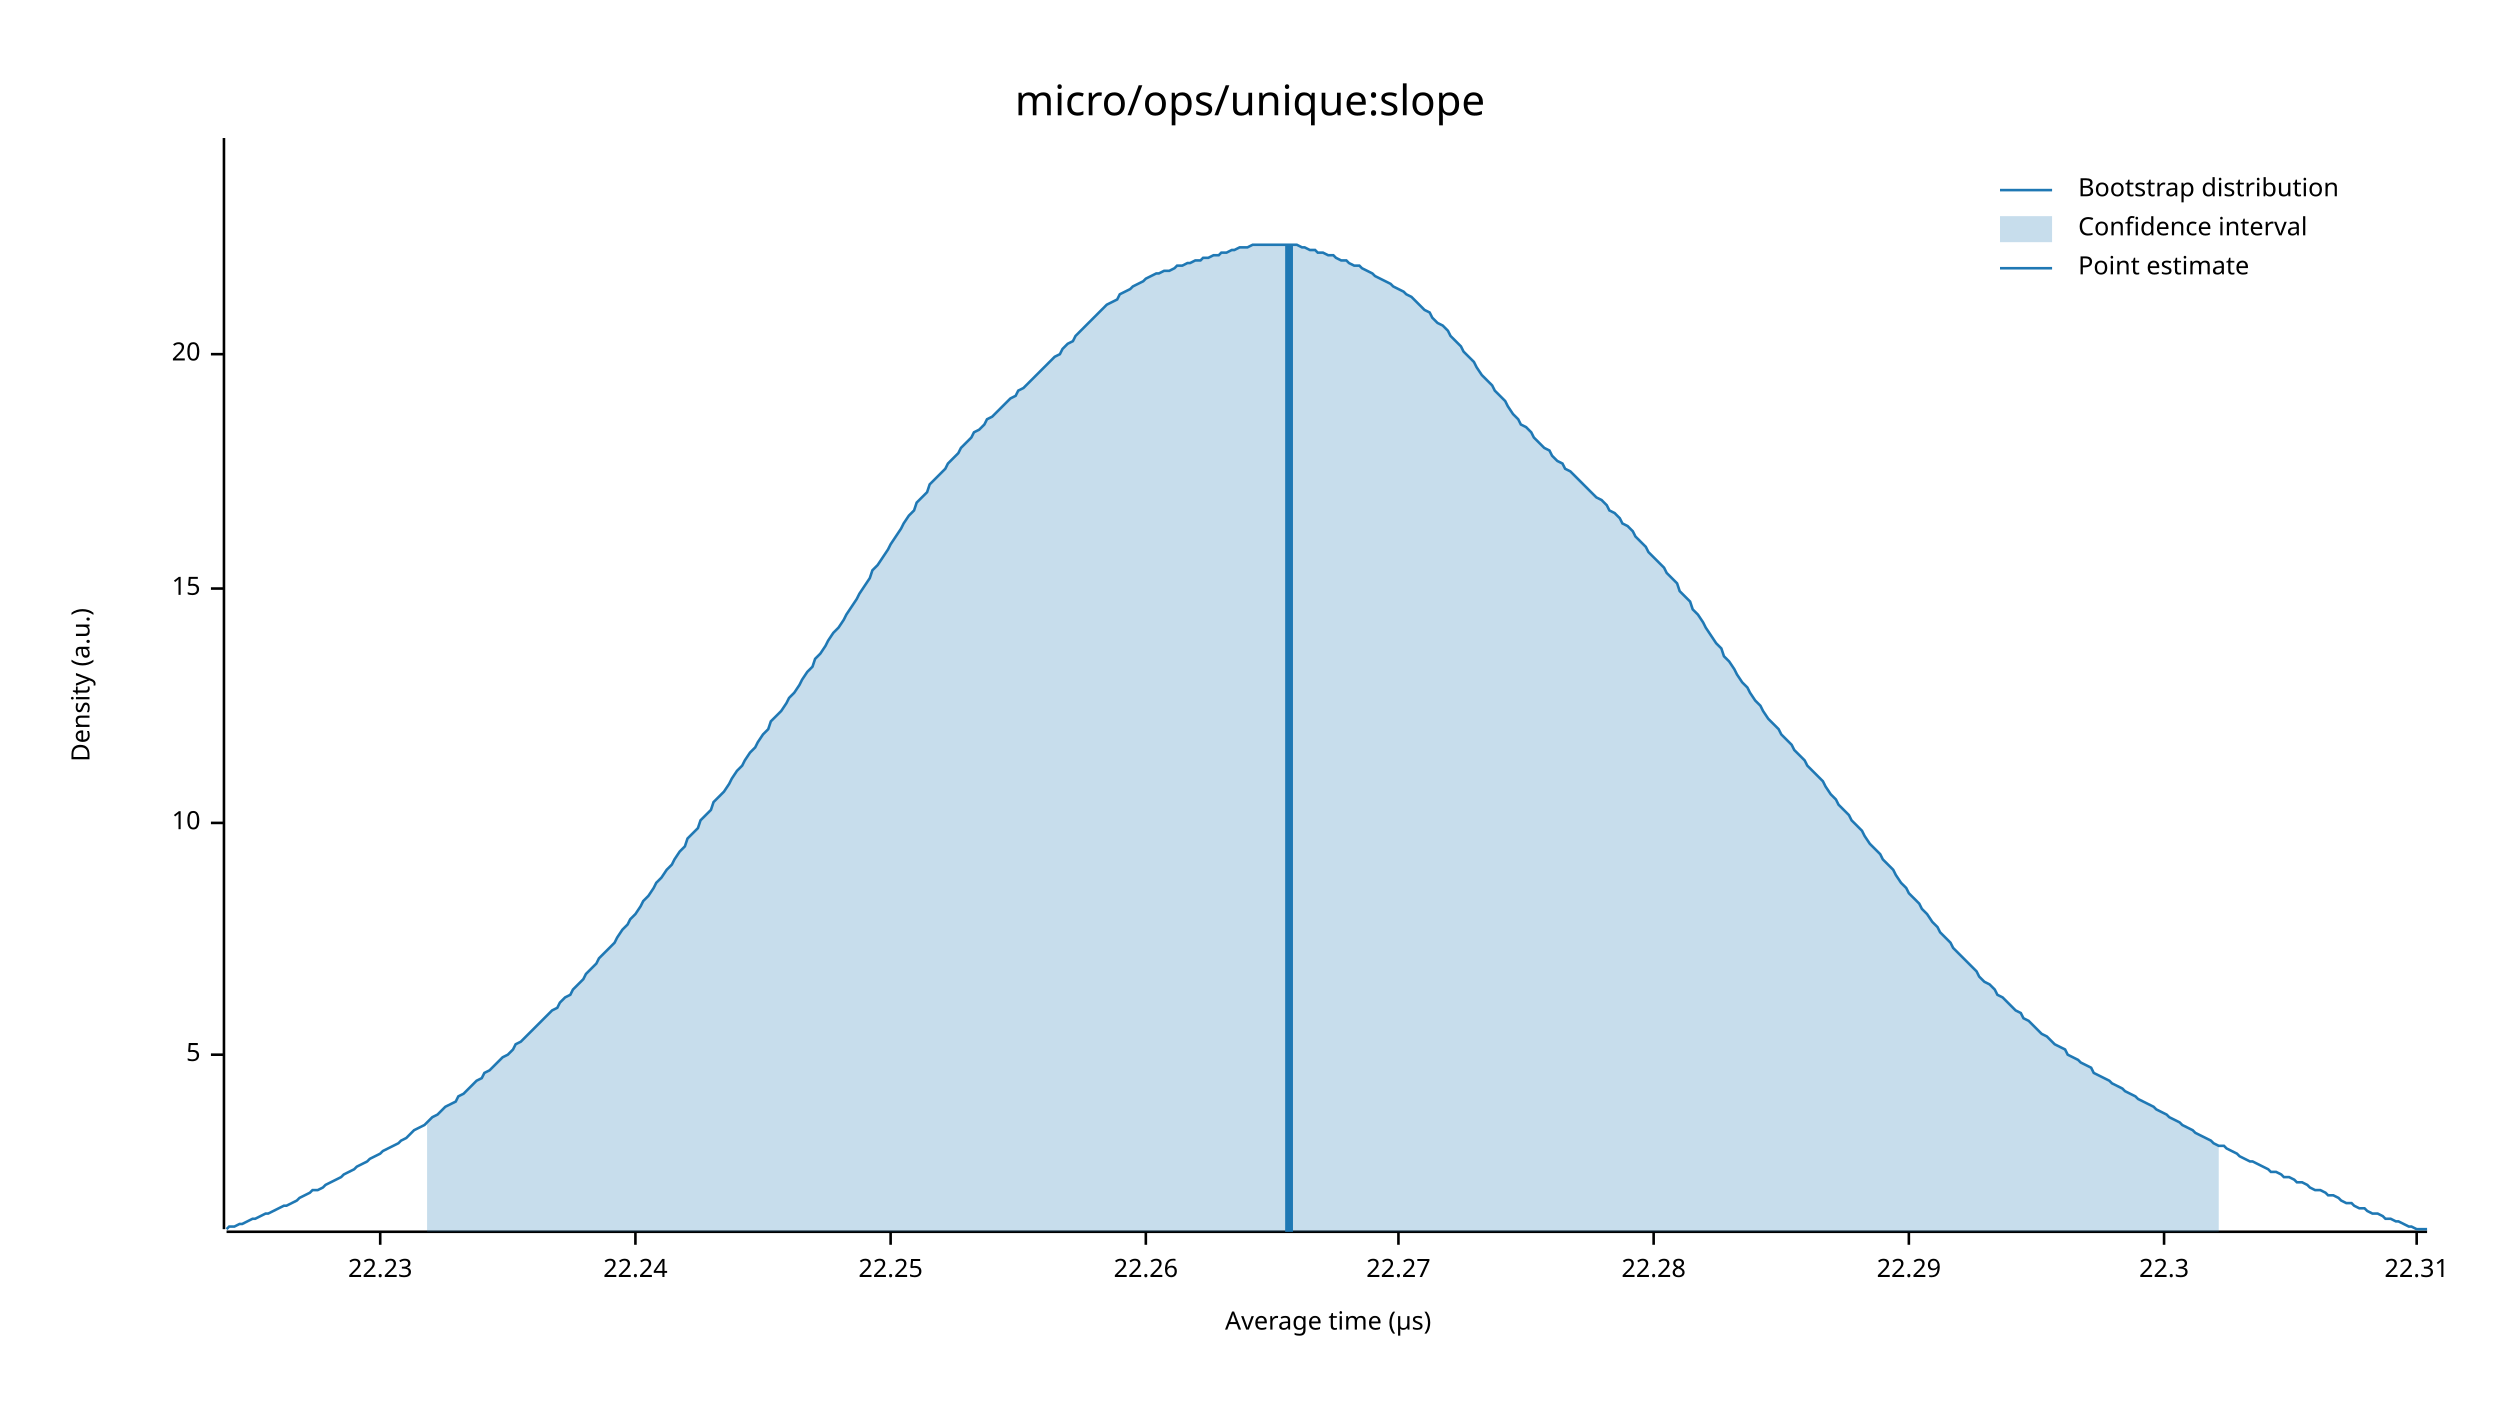
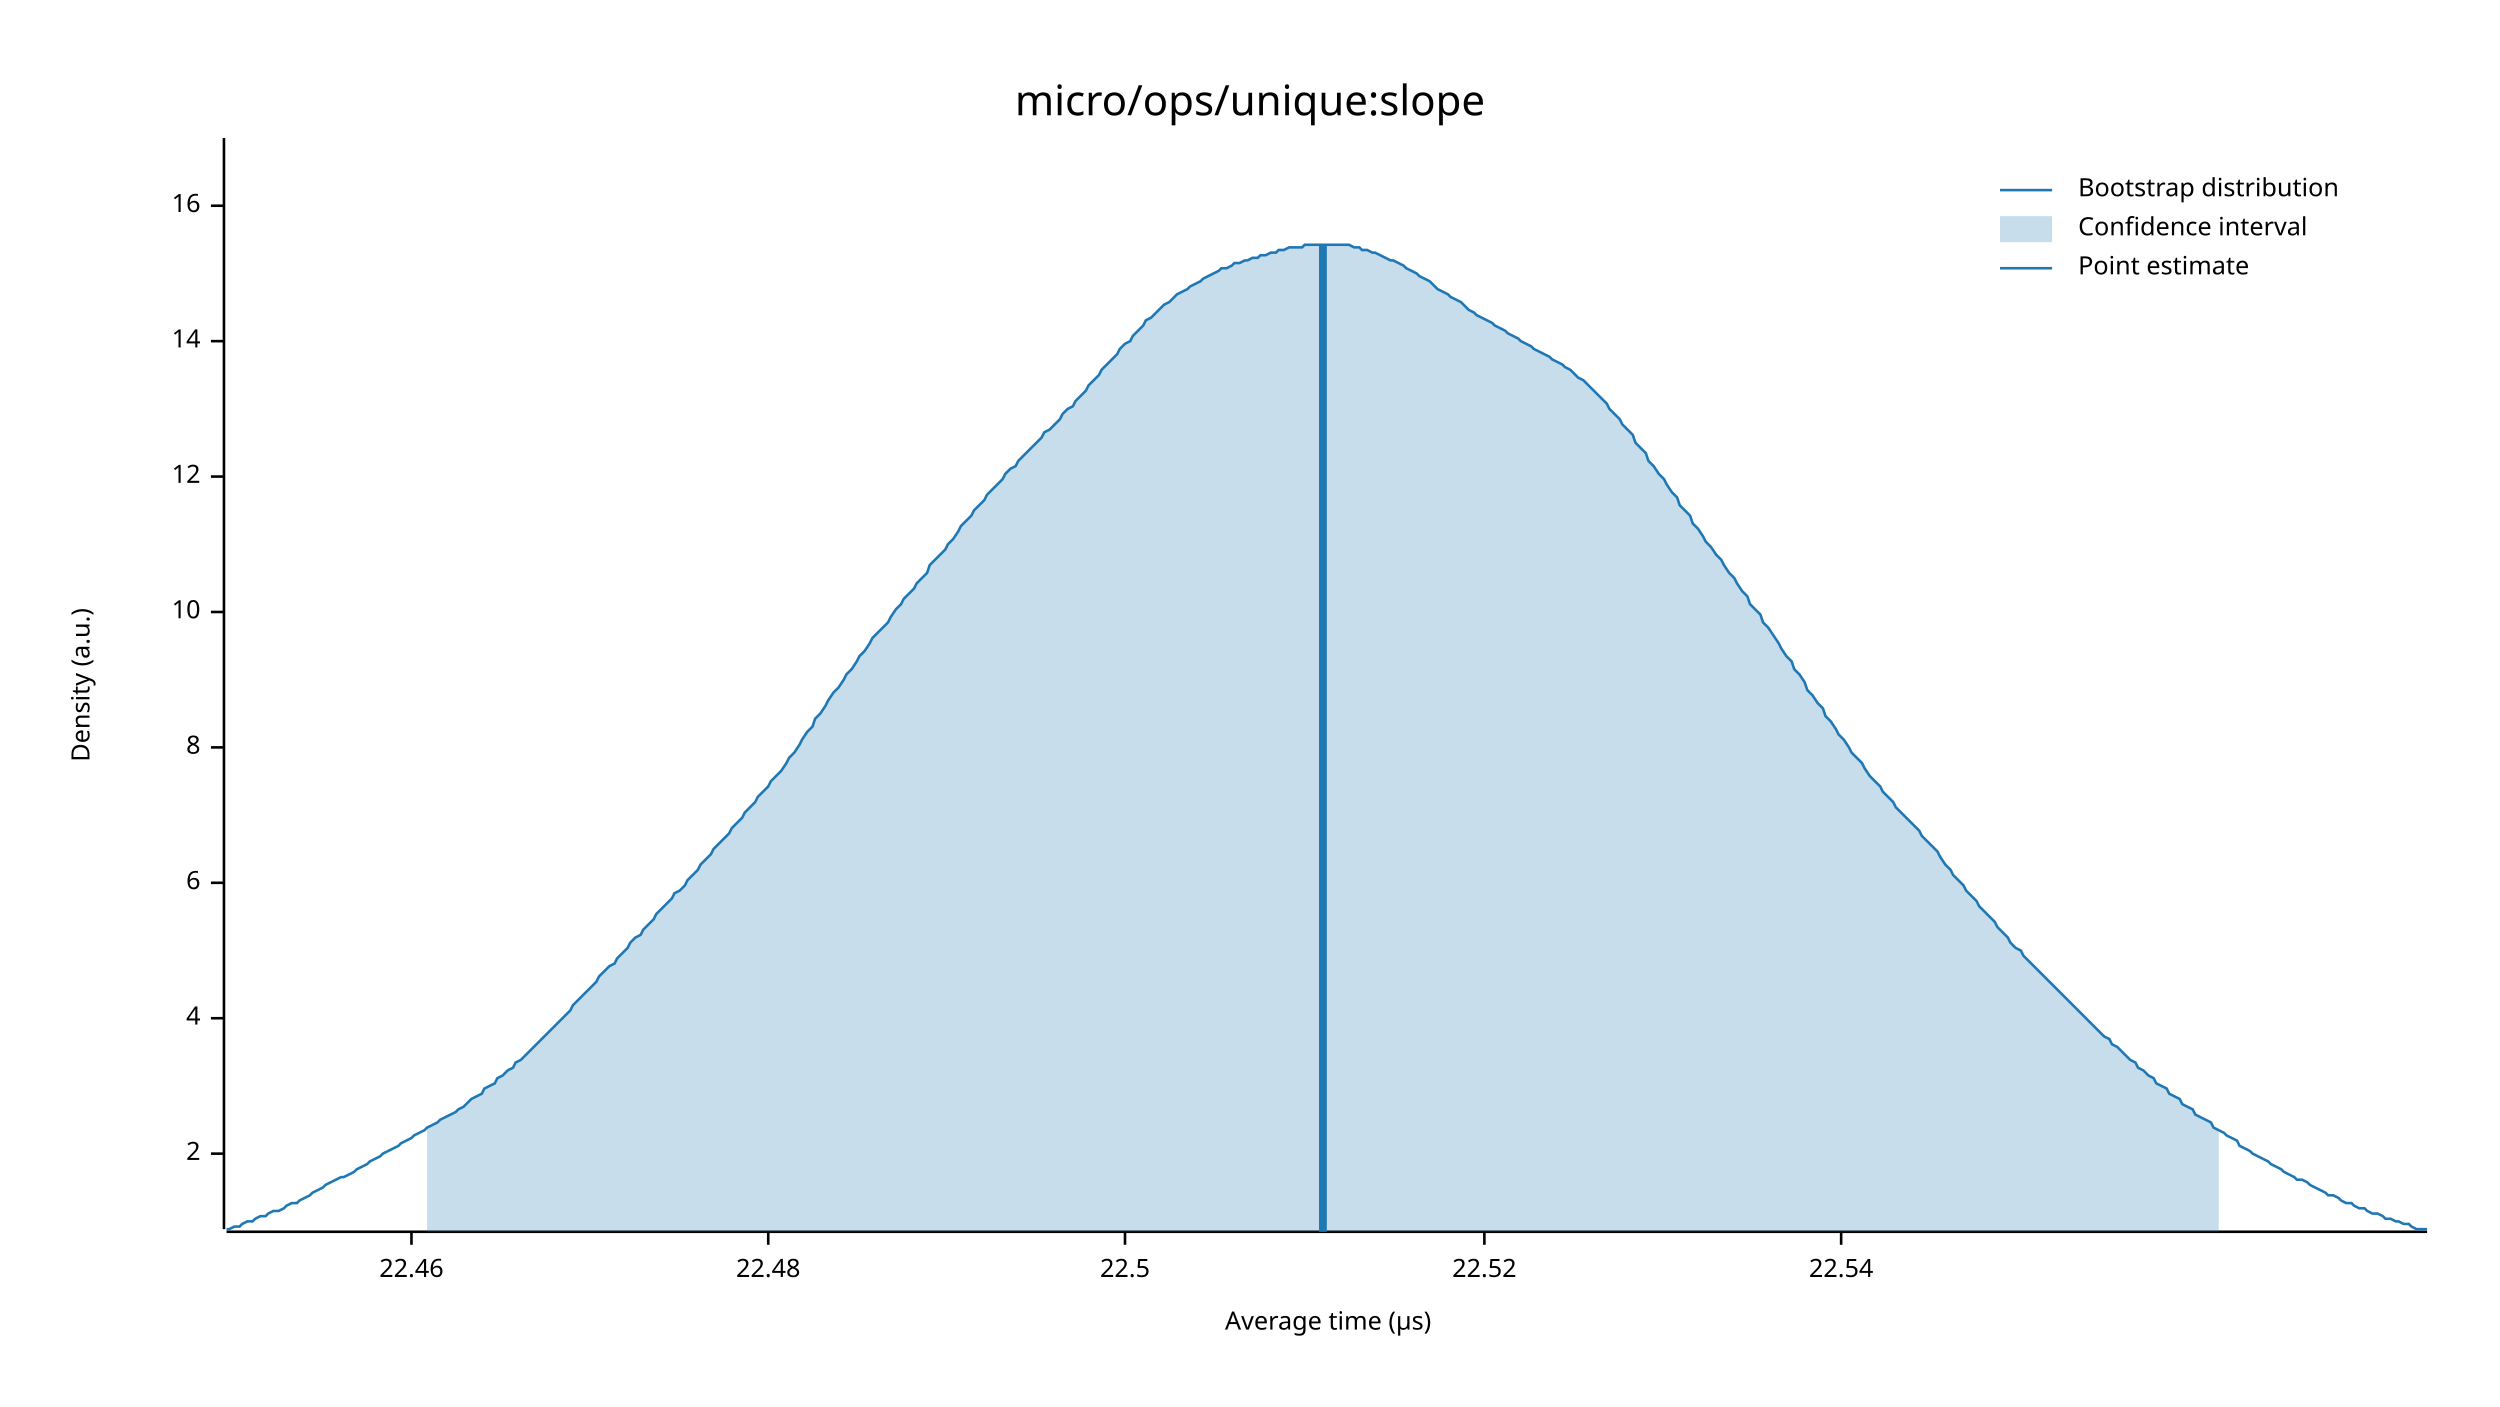
<svg xmlns="http://www.w3.org/2000/svg" width="960" height="540" viewBox="0 0 960 540">
  <text x="480" y="32" dy="0.76em" text-anchor="middle" font-family="sans-serif" font-size="16.129" opacity="1" fill="#000000">
micro/ops/unique:slope
</text>
  <text x="27" y="263" dy="0.76em" text-anchor="middle" font-family="sans-serif" font-size="9.677" opacity="1" fill="#000000" transform="rotate(270, 27, 263)">
Density (a.u.)
</text>
  <text x="510" y="513" dy="-0.5ex" text-anchor="middle" font-family="sans-serif" font-size="9.677" opacity="1" fill="#000000">
Average time (µs)
</text>
  <polyline fill="none" opacity="1" stroke="#000000" stroke-width="1" points="86,53 86,472 " />
-   <text x="77" y="405" dy="0.5ex" text-anchor="end" font-family="sans-serif" font-size="9.677" opacity="1" fill="#000000">
- 5
+   <text x="77" y="443" dy="0.5ex" text-anchor="end" font-family="sans-serif" font-size="9.677" opacity="1" fill="#000000">
+ 2
</text>
-   <polyline fill="none" opacity="1" stroke="#000000" stroke-width="1" points="81,405 86,405 " />
-   <text x="77" y="316" dy="0.5ex" text-anchor="end" font-family="sans-serif" font-size="9.677" opacity="1" fill="#000000">
+   <polyline fill="none" opacity="1" stroke="#000000" stroke-width="1" points="81,443 86,443 " />
+   <text x="77" y="391" dy="0.5ex" text-anchor="end" font-family="sans-serif" font-size="9.677" opacity="1" fill="#000000">
+ 4
+ </text>
+   <polyline fill="none" opacity="1" stroke="#000000" stroke-width="1" points="81,391 86,391 " />
+   <text x="77" y="339" dy="0.5ex" text-anchor="end" font-family="sans-serif" font-size="9.677" opacity="1" fill="#000000">
+ 6
+ </text>
+   <polyline fill="none" opacity="1" stroke="#000000" stroke-width="1" points="81,339 86,339 " />
+   <text x="77" y="287" dy="0.5ex" text-anchor="end" font-family="sans-serif" font-size="9.677" opacity="1" fill="#000000">
+ 8
+ </text>
+   <polyline fill="none" opacity="1" stroke="#000000" stroke-width="1" points="81,287 86,287 " />
+   <text x="77" y="235" dy="0.5ex" text-anchor="end" font-family="sans-serif" font-size="9.677" opacity="1" fill="#000000">
10
</text>
-   <polyline fill="none" opacity="1" stroke="#000000" stroke-width="1" points="81,316 86,316 " />
-   <text x="77" y="226" dy="0.5ex" text-anchor="end" font-family="sans-serif" font-size="9.677" opacity="1" fill="#000000">
- 15
+   <polyline fill="none" opacity="1" stroke="#000000" stroke-width="1" points="81,235 86,235 " />
+   <text x="77" y="183" dy="0.5ex" text-anchor="end" font-family="sans-serif" font-size="9.677" opacity="1" fill="#000000">
+ 12
</text>
-   <polyline fill="none" opacity="1" stroke="#000000" stroke-width="1" points="81,226 86,226 " />
-   <text x="77" y="136" dy="0.5ex" text-anchor="end" font-family="sans-serif" font-size="9.677" opacity="1" fill="#000000">
- 20
+   <polyline fill="none" opacity="1" stroke="#000000" stroke-width="1" points="81,183 86,183 " />
+   <text x="77" y="131" dy="0.5ex" text-anchor="end" font-family="sans-serif" font-size="9.677" opacity="1" fill="#000000">
+ 14
</text>
-   <polyline fill="none" opacity="1" stroke="#000000" stroke-width="1" points="81,136 86,136 " />
+   <polyline fill="none" opacity="1" stroke="#000000" stroke-width="1" points="81,131 86,131 " />
+   <text x="77" y="79" dy="0.5ex" text-anchor="end" font-family="sans-serif" font-size="9.677" opacity="1" fill="#000000">
+ 16
+ </text>
+   <polyline fill="none" opacity="1" stroke="#000000" stroke-width="1" points="81,79 86,79 " />
  <polyline fill="none" opacity="1" stroke="#000000" stroke-width="1" points="87,473 932,473 " />
-   <text x="146" y="483" dy="0.76em" text-anchor="middle" font-family="sans-serif" font-size="9.677" opacity="1" fill="#000000">
- 22.23
+   <text x="158" y="483" dy="0.76em" text-anchor="middle" font-family="sans-serif" font-size="9.677" opacity="1" fill="#000000">
+ 22.46
</text>
-   <polyline fill="none" opacity="1" stroke="#000000" stroke-width="1" points="146,473 146,478 " />
-   <text x="244" y="483" dy="0.76em" text-anchor="middle" font-family="sans-serif" font-size="9.677" opacity="1" fill="#000000">
- 22.24
+   <polyline fill="none" opacity="1" stroke="#000000" stroke-width="1" points="158,473 158,478 " />
+   <text x="295" y="483" dy="0.76em" text-anchor="middle" font-family="sans-serif" font-size="9.677" opacity="1" fill="#000000">
+ 22.48
</text>
-   <polyline fill="none" opacity="1" stroke="#000000" stroke-width="1" points="244,473 244,478 " />
-   <text x="342" y="483" dy="0.76em" text-anchor="middle" font-family="sans-serif" font-size="9.677" opacity="1" fill="#000000">
- 22.25
+   <polyline fill="none" opacity="1" stroke="#000000" stroke-width="1" points="295,473 295,478 " />
+   <text x="432" y="483" dy="0.76em" text-anchor="middle" font-family="sans-serif" font-size="9.677" opacity="1" fill="#000000">
+ 22.5
</text>
-   <polyline fill="none" opacity="1" stroke="#000000" stroke-width="1" points="342,473 342,478 " />
-   <text x="440" y="483" dy="0.76em" text-anchor="middle" font-family="sans-serif" font-size="9.677" opacity="1" fill="#000000">
- 22.26
+   <polyline fill="none" opacity="1" stroke="#000000" stroke-width="1" points="432,473 432,478 " />
+   <text x="570" y="483" dy="0.76em" text-anchor="middle" font-family="sans-serif" font-size="9.677" opacity="1" fill="#000000">
+ 22.52
</text>
-   <polyline fill="none" opacity="1" stroke="#000000" stroke-width="1" points="440,473 440,478 " />
-   <text x="537" y="483" dy="0.76em" text-anchor="middle" font-family="sans-serif" font-size="9.677" opacity="1" fill="#000000">
- 22.27
+   <polyline fill="none" opacity="1" stroke="#000000" stroke-width="1" points="570,473 570,478 " />
+   <text x="707" y="483" dy="0.76em" text-anchor="middle" font-family="sans-serif" font-size="9.677" opacity="1" fill="#000000">
+ 22.54
</text>
-   <polyline fill="none" opacity="1" stroke="#000000" stroke-width="1" points="537,473 537,478 " />
-   <text x="635" y="483" dy="0.76em" text-anchor="middle" font-family="sans-serif" font-size="9.677" opacity="1" fill="#000000">
- 22.28
- </text>
-   <polyline fill="none" opacity="1" stroke="#000000" stroke-width="1" points="635,473 635,478 " />
-   <text x="733" y="483" dy="0.76em" text-anchor="middle" font-family="sans-serif" font-size="9.677" opacity="1" fill="#000000">
- 22.29
- </text>
-   <polyline fill="none" opacity="1" stroke="#000000" stroke-width="1" points="733,473 733,478 " />
-   <text x="831" y="483" dy="0.76em" text-anchor="middle" font-family="sans-serif" font-size="9.677" opacity="1" fill="#000000">
- 22.3
- </text>
-   <polyline fill="none" opacity="1" stroke="#000000" stroke-width="1" points="831,473 831,478 " />
-   <text x="928" y="483" dy="0.76em" text-anchor="middle" font-family="sans-serif" font-size="9.677" opacity="1" fill="#000000">
- 22.31
- </text>
-   <polyline fill="none" opacity="1" stroke="#000000" stroke-width="1" points="928,473 928,478 " />
-   <polyline fill="none" opacity="1" stroke="#1F78B4" stroke-width="1" points="87,472 88,471 90,471 92,470 93,470 95,469 97,468 98,468 100,467 102,466 103,466 105,465 107,464 109,463 110,463 112,462 114,461 115,460 117,459 119,458 120,457 122,457 124,456 125,455 127,454 129,453 131,452 132,451 134,450 136,449 137,448 139,447 141,446 142,445 144,444 146,443 147,442 149,441 151,440 153,439 154,438 156,437 158,435 159,434 161,433 163,432 164,431 166,429 168,428 169,427 171,425 173,424 175,423 176,421 178,420 180,418 181,417 183,415 185,414 186,412 188,411 190,409 191,408 193,406 195,405 197,403 198,401 200,400 202,398 203,397 205,395 207,393 208,392 210,390 212,388 214,387 215,385 217,383 219,382 220,380 222,378 224,376 225,374 227,372 229,370 230,368 232,366 234,364 236,362 237,360 239,357 241,355 242,353 244,351 246,348 247,346 249,344 251,341 252,339 254,337 256,334 258,332 259,330 261,327 263,325 264,322 266,320 268,318 269,315 271,313 273,311 274,308 276,306 278,304 280,301 281,299 283,296 285,294 286,292 288,289 290,287 291,285 293,282 295,280 296,277 298,275 300,273 302,270 303,268 305,266 307,263 308,261 310,258 312,256 313,253 315,251 317,248 318,246 320,243 322,241 324,238 325,236 327,233 329,230 330,228 332,225 334,222 335,219 337,217 339,214 341,211 342,209 344,206 346,203 347,201 349,198 351,196 352,193 354,191 356,189 357,186 359,184 361,182 363,180 364,178 366,176 368,174 369,172 371,170 373,168 374,166 376,165 378,163 379,161 381,160 383,158 385,156 386,155 388,153 390,152 391,150 393,149 395,147 396,146 398,144 400,142 401,141 403,139 405,137 407,136 408,134 410,132 412,131 413,129 415,127 417,125 418,124 420,122 422,120 423,119 425,117 427,116 429,115 430,113 432,112 434,111 435,110 437,109 439,108 440,107 442,106 444,105 445,105 447,104 449,104 451,103 452,102 454,102 456,101 457,101 459,100 461,100 462,99 464,99 466,98 468,98 469,97 471,97 473,96 474,96 476,95 478,95 479,95 481,94 483,94 484,94 486,94 488,94 490,94 491,94 493,94 495,94 496,94 498,94 500,95 501,95 503,96 505,96 506,97 508,97 510,98 512,98 513,99 515,100 517,100 518,101 520,102 522,102 523,103 525,104 527,105 528,106 530,107 532,108 534,109 535,110 537,111 539,112 540,113 542,114 544,116 545,117 547,119 549,120 550,122 552,124 554,125 556,127 557,129 559,131 561,133 562,135 564,137 566,139 567,141 569,144 571,146 573,148 574,150 576,152 578,154 579,156 581,159 583,161 584,163 586,164 588,166 589,168 591,170 593,172 595,173 596,175 598,177 600,178 601,180 603,181 605,183 606,184 608,186 610,188 611,189 613,191 615,192 617,194 618,196 620,197 622,199 623,201 625,202 627,204 628,206 630,208 632,210 633,212 635,214 637,216 639,218 640,220 642,222 644,224 645,227 647,229 649,231 650,234 652,236 654,239 655,241 657,244 659,247 661,249 662,252 664,254 666,257 667,259 669,262 671,264 672,266 674,269 676,271 677,273 679,276 681,278 683,280 684,282 686,284 688,286 689,288 691,290 693,292 694,294 696,296 698,298 700,300 701,302 703,305 705,307 706,309 708,311 710,313 711,315 713,317 715,319 716,321 718,324 720,326 722,328 723,330 725,332 727,334 728,336 730,339 732,341 733,343 735,345 737,347 738,349 740,351 742,354 744,356 745,358 747,360 749,362 750,364 752,366 754,368 755,369 757,371 759,373 760,375 762,377 764,378 766,380 767,382 769,383 771,385 772,386 774,388 776,389 777,391 779,392 781,394 782,395 784,397 786,398 788,400 789,401 791,402 793,403 794,405 796,406 798,407 799,408 801,409 803,410 804,412 806,413 808,414 810,415 811,416 813,417 815,418 816,419 818,420 820,421 821,422 823,423 825,424 827,425 828,426 830,427 832,428 833,429 835,430 837,431 838,432 840,433 842,434 843,435 845,436 847,437 849,438 850,439 852,440 854,440 855,441 857,442 859,443 860,444 862,445 864,446 865,446 867,447 869,448 871,449 872,450 874,450 876,451 877,452 879,452 881,453 882,454 884,454 886,455 887,456 889,457 891,457 893,458 894,459 896,459 898,460 899,461 901,462 903,462 904,463 906,464 908,464 909,465 911,466 913,466 915,467 916,468 918,468 920,469 921,469 923,470 925,471 926,471 928,472 930,472 932,472 " />
-   <polygon opacity="0.25" fill="#1F78B4" points="164,431 166,429 168,428 169,427 171,425 173,424 175,423 176,421 178,420 180,418 181,417 183,415 185,414 186,412 188,411 190,409 191,408 193,406 195,405 197,403 198,401 200,400 202,398 203,397 205,395 207,393 208,392 210,390 212,388 214,387 215,385 217,383 219,382 220,380 222,378 224,376 225,374 227,372 229,370 230,368 232,366 234,364 236,362 237,360 239,357 241,355 242,353 244,351 246,348 247,346 249,344 251,341 252,339 254,337 256,334 258,332 259,330 261,327 263,325 264,322 266,320 268,318 269,315 271,313 273,311 274,308 276,306 278,304 280,301 281,299 283,296 285,294 286,292 288,289 290,287 291,285 293,282 295,280 296,277 298,275 300,273 302,270 303,268 305,266 307,263 308,261 310,258 312,256 313,253 315,251 317,248 318,246 320,243 322,241 324,238 325,236 327,233 329,230 330,228 332,225 334,222 335,219 337,217 339,214 341,211 342,209 344,206 346,203 347,201 349,198 351,196 352,193 354,191 356,189 357,186 359,184 361,182 363,180 364,178 366,176 368,174 369,172 371,170 373,168 374,166 376,165 378,163 379,161 381,160 383,158 385,156 386,155 388,153 390,152 391,150 393,149 395,147 396,146 398,144 400,142 401,141 403,139 405,137 407,136 408,134 410,132 412,131 413,129 415,127 417,125 418,124 420,122 422,120 423,119 425,117 427,116 429,115 430,113 432,112 434,111 435,110 437,109 439,108 440,107 442,106 444,105 445,105 447,104 449,104 451,103 452,102 454,102 456,101 457,101 459,100 461,100 462,99 464,99 466,98 468,98 469,97 471,97 473,96 474,96 476,95 478,95 479,95 481,94 483,94 484,94 486,94 488,94 490,94 491,94 493,94 495,94 496,94 498,94 500,95 501,95 503,96 505,96 506,97 508,97 510,98 512,98 513,99 515,100 517,100 518,101 520,102 522,102 523,103 525,104 527,105 528,106 530,107 532,108 534,109 535,110 537,111 539,112 540,113 542,114 544,116 545,117 547,119 549,120 550,122 552,124 554,125 556,127 557,129 559,131 561,133 562,135 564,137 566,139 567,141 569,144 571,146 573,148 574,150 576,152 578,154 579,156 581,159 583,161 584,163 586,164 588,166 589,168 591,170 593,172 595,173 596,175 598,177 600,178 601,180 603,181 605,183 606,184 608,186 610,188 611,189 613,191 615,192 617,194 618,196 620,197 622,199 623,201 625,202 627,204 628,206 630,208 632,210 633,212 635,214 637,216 639,218 640,220 642,222 644,224 645,227 647,229 649,231 650,234 652,236 654,239 655,241 657,244 659,247 661,249 662,252 664,254 666,257 667,259 669,262 671,264 672,266 674,269 676,271 677,273 679,276 681,278 683,280 684,282 686,284 688,286 689,288 691,290 693,292 694,294 696,296 698,298 700,300 701,302 703,305 705,307 706,309 708,311 710,313 711,315 713,317 715,319 716,321 718,324 720,326 722,328 723,330 725,332 727,334 728,336 730,339 732,341 733,343 735,345 737,347 738,349 740,351 742,354 744,356 745,358 747,360 749,362 750,364 752,366 754,368 755,369 757,371 759,373 760,375 762,377 764,378 766,380 767,382 769,383 771,385 772,386 774,388 776,389 777,391 779,392 781,394 782,395 784,397 786,398 788,400 789,401 791,402 793,403 794,405 796,406 798,407 799,408 801,409 803,410 804,412 806,413 808,414 810,415 811,416 813,417 815,418 816,419 818,420 820,421 821,422 823,423 825,424 827,425 828,426 830,427 832,428 833,429 835,430 837,431 838,432 840,433 842,434 843,435 845,436 847,437 849,438 850,439 852,440 852,473 164,473 " />
-   <polyline fill="none" opacity="1" stroke="#1F78B4" stroke-width="3" points="495,473 495,94 " />
+   <polyline fill="none" opacity="1" stroke="#000000" stroke-width="1" points="707,473 707,478 " />
+   <polyline fill="none" opacity="1" stroke="#1F78B4" stroke-width="1" points="87,472 88,472 90,471 92,471 93,470 95,469 97,469 98,468 100,467 102,467 103,466 105,465 107,465 109,464 110,463 112,462 114,462 115,461 117,460 119,459 120,458 122,457 124,456 125,455 127,454 129,453 131,452 132,452 134,451 136,450 137,449 139,448 141,447 142,446 144,445 146,444 147,443 149,442 151,441 153,440 154,439 156,438 158,437 159,436 161,435 163,434 164,433 166,432 168,431 169,430 171,429 173,428 175,427 176,426 178,425 180,423 181,422 183,421 185,420 186,418 188,417 190,416 191,414 193,413 195,411 197,410 198,408 200,407 202,405 203,404 205,402 207,400 208,399 210,397 212,395 214,393 215,392 217,390 219,388 220,386 222,384 224,382 225,381 227,379 229,377 230,375 232,373 234,371 236,370 237,368 239,366 241,364 242,362 244,360 246,359 247,357 249,355 251,353 252,351 254,349 256,347 258,345 259,343 261,342 263,340 264,338 266,336 268,334 269,332 271,330 273,328 274,326 276,324 278,322 280,320 281,318 283,316 285,314 286,312 288,310 290,308 291,306 293,304 295,302 296,300 298,298 300,296 302,293 303,291 305,289 307,286 308,284 310,281 312,279 313,276 315,274 317,271 318,269 320,266 322,264 324,261 325,259 327,257 329,254 330,252 332,250 334,247 335,245 337,243 339,241 341,239 342,237 344,234 346,232 347,230 349,228 351,226 352,224 354,222 356,220 357,217 359,215 361,213 363,211 364,209 366,207 368,204 369,202 371,200 373,198 374,196 376,194 378,192 379,190 381,188 383,186 385,184 386,182 388,180 390,179 391,177 393,175 395,173 396,172 398,170 400,168 401,166 403,165 405,163 407,161 408,159 410,157 412,156 413,154 415,152 417,150 418,148 420,146 422,144 423,142 425,140 427,138 429,136 430,134 432,132 434,131 435,129 437,127 439,125 440,123 442,122 444,120 445,119 447,117 449,116 451,114 452,113 454,112 456,111 457,110 459,109 461,108 462,107 464,106 466,105 468,104 469,103 471,103 473,102 474,101 476,101 478,100 479,100 481,99 483,99 484,98 486,98 488,97 490,97 491,96 493,96 495,95 496,95 498,95 500,95 501,94 503,94 505,94 506,94 508,94 510,94 512,94 513,94 515,94 517,94 518,94 520,95 522,95 523,96 525,96 527,97 528,97 530,98 532,99 534,100 535,100 537,101 539,102 540,103 542,104 544,105 545,106 547,107 549,108 550,109 552,111 554,112 556,113 557,114 559,115 561,116 562,117 564,119 566,120 567,121 569,122 571,123 573,124 574,125 576,126 578,127 579,128 581,129 583,130 584,131 586,132 588,133 589,134 591,135 593,136 595,137 596,138 598,139 600,140 601,141 603,142 605,144 606,145 608,146 610,148 611,149 613,151 615,153 617,155 618,157 620,159 622,161 623,163 625,165 627,167 628,170 630,172 632,174 633,177 635,179 637,182 639,184 640,186 642,189 644,191 645,194 647,196 649,198 650,201 652,203 654,206 655,208 657,210 659,213 661,215 662,217 664,220 666,222 667,224 669,227 671,229 672,232 674,234 676,236 677,239 679,241 681,244 683,247 684,249 686,252 688,254 689,257 691,259 693,262 694,265 696,267 698,270 700,272 701,275 703,277 705,280 706,282 708,284 710,287 711,289 713,291 715,293 716,295 718,298 720,300 722,302 723,304 725,306 727,308 728,310 730,312 732,314 733,315 735,317 737,319 738,321 740,323 742,325 744,327 745,329 747,332 749,334 750,336 752,338 754,340 755,342 757,344 759,346 760,348 762,350 764,352 766,354 767,356 769,358 771,360 772,362 774,364 776,365 777,367 779,369 781,371 782,372 784,374 786,376 788,378 789,379 791,381 793,383 794,384 796,386 798,388 799,389 801,391 803,393 804,394 806,396 808,398 810,399 811,401 813,402 815,404 816,405 818,407 820,408 821,410 823,411 825,413 827,414 828,416 830,417 832,418 833,420 835,421 837,422 838,424 840,425 842,426 843,428 845,429 847,430 849,431 850,433 852,434 854,435 855,436 857,437 859,438 860,440 862,441 864,442 865,443 867,444 869,445 871,446 872,447 874,448 876,449 877,450 879,451 881,452 882,453 884,453 886,454 887,455 889,456 891,457 893,458 894,459 896,459 898,460 899,461 901,462 903,462 904,463 906,464 908,464 909,465 911,466 913,466 915,467 916,468 918,468 920,469 921,469 923,470 925,470 926,471 928,472 930,472 932,472 " />
+   <polygon opacity="0.25" fill="#1F78B4" points="164,433 166,432 168,431 169,430 171,429 173,428 175,427 176,426 178,425 180,423 181,422 183,421 185,420 186,418 188,417 190,416 191,414 193,413 195,411 197,410 198,408 200,407 202,405 203,404 205,402 207,400 208,399 210,397 212,395 214,393 215,392 217,390 219,388 220,386 222,384 224,382 225,381 227,379 229,377 230,375 232,373 234,371 236,370 237,368 239,366 241,364 242,362 244,360 246,359 247,357 249,355 251,353 252,351 254,349 256,347 258,345 259,343 261,342 263,340 264,338 266,336 268,334 269,332 271,330 273,328 274,326 276,324 278,322 280,320 281,318 283,316 285,314 286,312 288,310 290,308 291,306 293,304 295,302 296,300 298,298 300,296 302,293 303,291 305,289 307,286 308,284 310,281 312,279 313,276 315,274 317,271 318,269 320,266 322,264 324,261 325,259 327,257 329,254 330,252 332,250 334,247 335,245 337,243 339,241 341,239 342,237 344,234 346,232 347,230 349,228 351,226 352,224 354,222 356,220 357,217 359,215 361,213 363,211 364,209 366,207 368,204 369,202 371,200 373,198 374,196 376,194 378,192 379,190 381,188 383,186 385,184 386,182 388,180 390,179 391,177 393,175 395,173 396,172 398,170 400,168 401,166 403,165 405,163 407,161 408,159 410,157 412,156 413,154 415,152 417,150 418,148 420,146 422,144 423,142 425,140 427,138 429,136 430,134 432,132 434,131 435,129 437,127 439,125 440,123 442,122 444,120 445,119 447,117 449,116 451,114 452,113 454,112 456,111 457,110 459,109 461,108 462,107 464,106 466,105 468,104 469,103 471,103 473,102 474,101 476,101 478,100 479,100 481,99 483,99 484,98 486,98 488,97 490,97 491,96 493,96 495,95 496,95 498,95 500,95 501,94 503,94 505,94 506,94 508,94 510,94 512,94 513,94 515,94 517,94 518,94 520,95 522,95 523,96 525,96 527,97 528,97 530,98 532,99 534,100 535,100 537,101 539,102 540,103 542,104 544,105 545,106 547,107 549,108 550,109 552,111 554,112 556,113 557,114 559,115 561,116 562,117 564,119 566,120 567,121 569,122 571,123 573,124 574,125 576,126 578,127 579,128 581,129 583,130 584,131 586,132 588,133 589,134 591,135 593,136 595,137 596,138 598,139 600,140 601,141 603,142 605,144 606,145 608,146 610,148 611,149 613,151 615,153 617,155 618,157 620,159 622,161 623,163 625,165 627,167 628,170 630,172 632,174 633,177 635,179 637,182 639,184 640,186 642,189 644,191 645,194 647,196 649,198 650,201 652,203 654,206 655,208 657,210 659,213 661,215 662,217 664,220 666,222 667,224 669,227 671,229 672,232 674,234 676,236 677,239 679,241 681,244 683,247 684,249 686,252 688,254 689,257 691,259 693,262 694,265 696,267 698,270 700,272 701,275 703,277 705,280 706,282 708,284 710,287 711,289 713,291 715,293 716,295 718,298 720,300 722,302 723,304 725,306 727,308 728,310 730,312 732,314 733,315 735,317 737,319 738,321 740,323 742,325 744,327 745,329 747,332 749,334 750,336 752,338 754,340 755,342 757,344 759,346 760,348 762,350 764,352 766,354 767,356 769,358 771,360 772,362 774,364 776,365 777,367 779,369 781,371 782,372 784,374 786,376 788,378 789,379 791,381 793,383 794,384 796,386 798,388 799,389 801,391 803,393 804,394 806,396 808,398 810,399 811,401 813,402 815,404 816,405 818,407 820,408 821,410 823,411 825,413 827,414 828,416 830,417 832,418 833,420 835,421 837,422 838,424 840,425 842,426 843,428 845,429 847,430 849,431 850,433 852,434 852,473 164,473 " />
+   <polyline fill="none" opacity="1" stroke="#1F78B4" stroke-width="3" points="508,473 508,94 " />
  <text x="798" y="68" dy="0.76em" text-anchor="start" font-family="sans-serif" font-size="9.677" opacity="1" fill="#000000">
Bootstrap distribution
</text>
  <text x="798" y="83" dy="0.76em" text-anchor="start" font-family="sans-serif" font-size="9.677" opacity="1" fill="#000000">
Confidence interval
</text>
  <text x="798" y="98" dy="0.76em" text-anchor="start" font-family="sans-serif" font-size="9.677" opacity="1" fill="#000000">
Point estimate
</text>
  <polyline fill="none" opacity="1" stroke="#1F78B4" stroke-width="1" points="768,73 788,73 " />
  <rect x="768" y="83" width="20" height="10" opacity="0.25" fill="#1F78B4" stroke="none" />
  <polyline fill="none" opacity="1" stroke="#1F78B4" stroke-width="1" points="768,103 788,103 " />
</svg>
